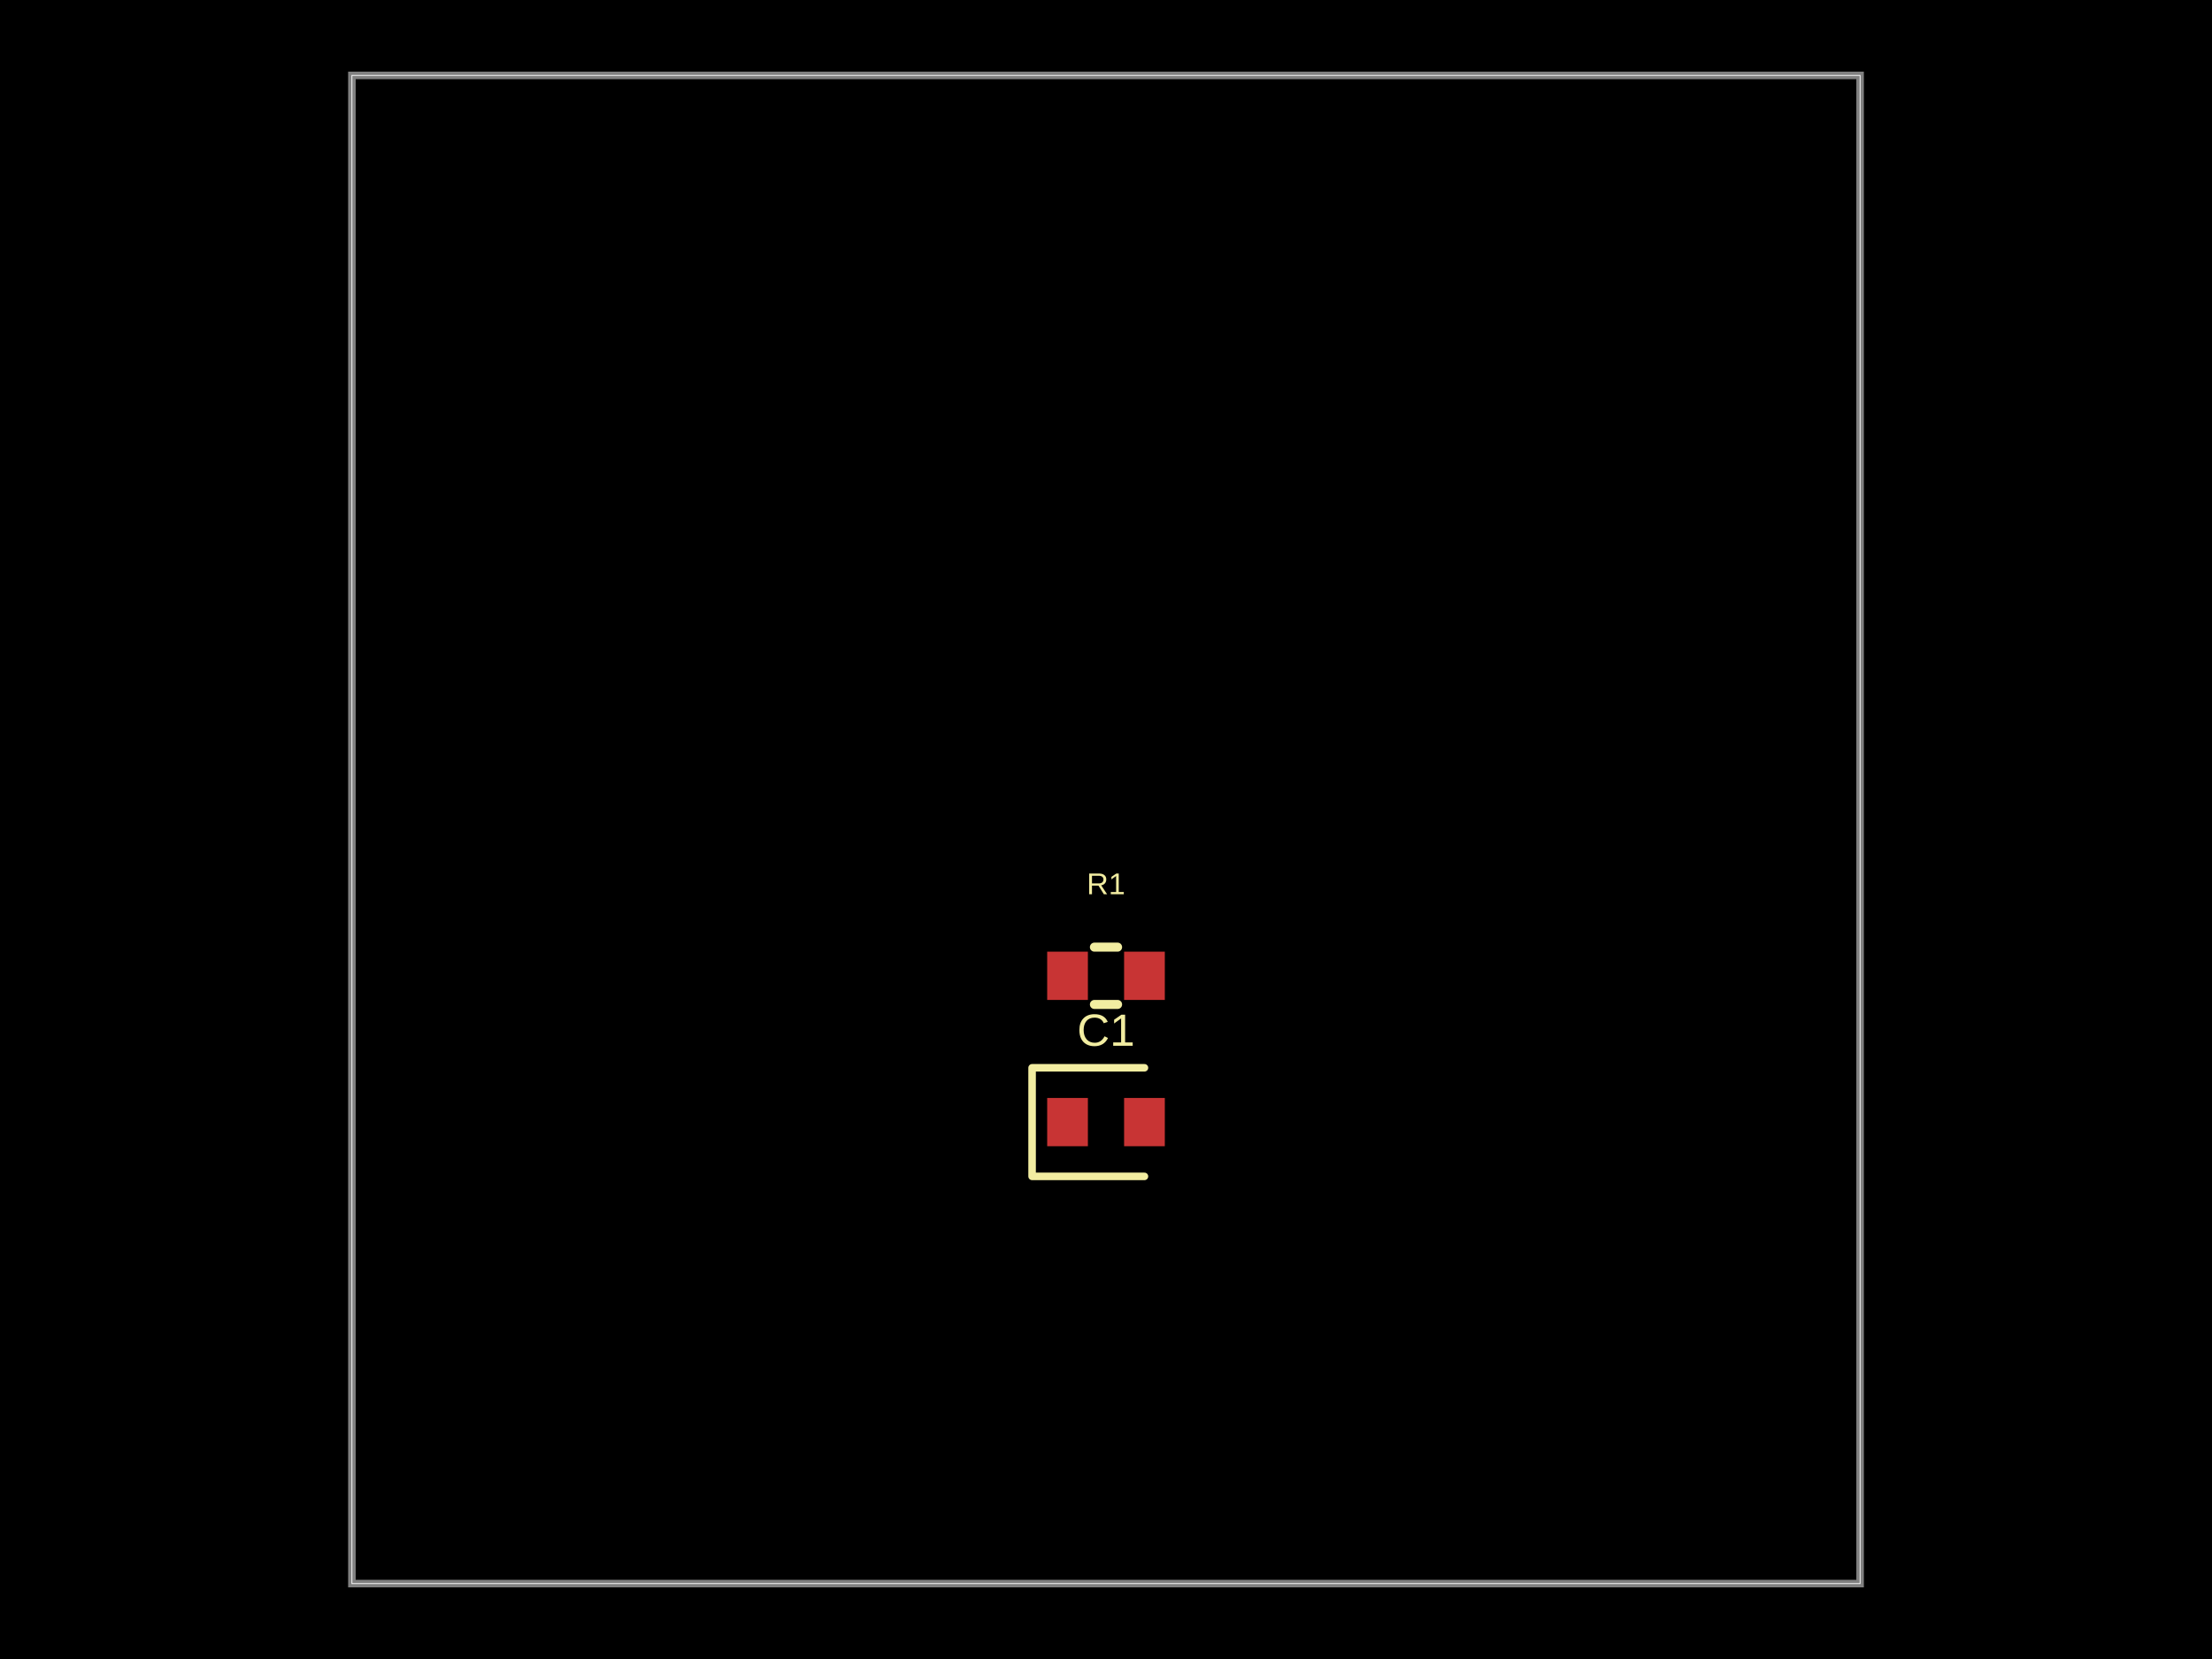
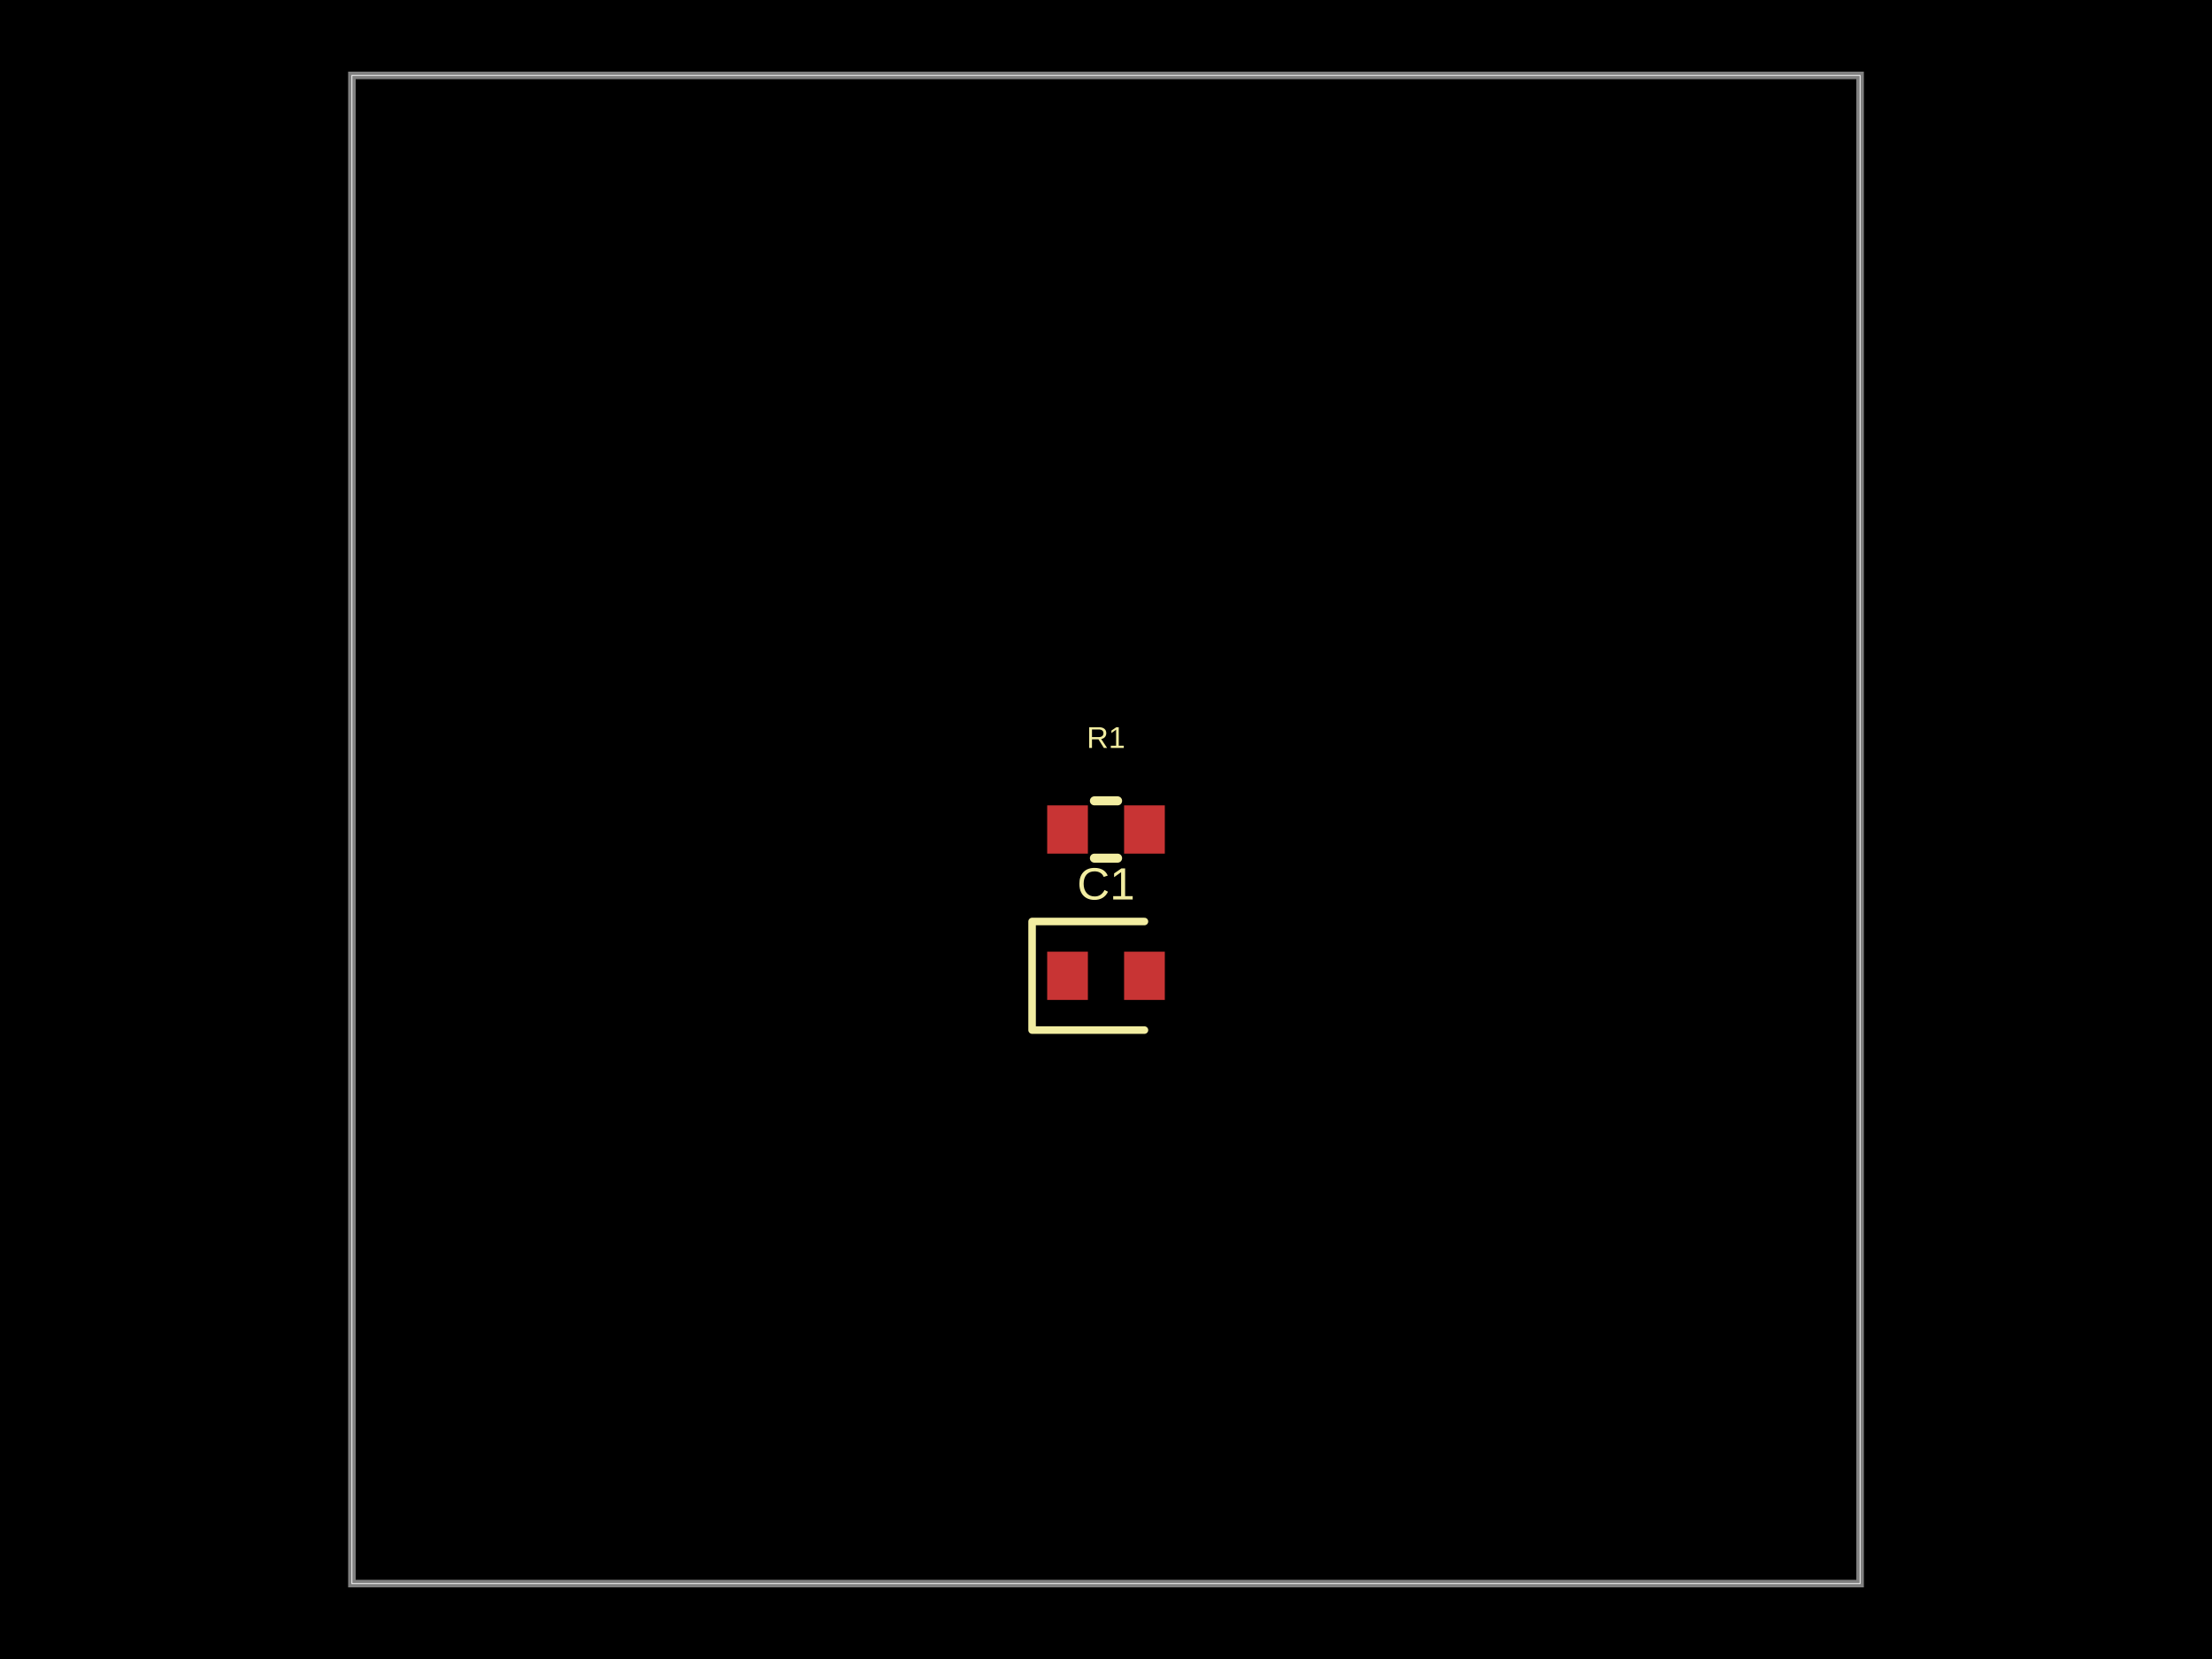
- <svg xmlns="http://www.w3.org/2000/svg" width="800" height="600" data-software-used-string="@tscircuit/core@0.0.1455">
+ <svg xmlns="http://www.w3.org/2000/svg" width="800" height="600" data-software-used-string="@tscircuit/core@0.0.1506">
  <style />
  <rect class="boundary" x="0" y="0" fill="#000" width="800" height="600" data-type="pcb_background" data-pcb-layer="global" />
  <rect class="pcb-boundary" fill="none" stroke="#fff" stroke-width="0.3" x="127.273" y="27.273" width="545.455" height="545.455" data-type="pcb_boundary" data-pcb-layer="global" />
  <path class="pcb-board" d="M 127.273 572.727 L 672.727 572.727 L 672.727 27.273 L 127.273 27.273 Z" fill="none" stroke="rgba(255, 255, 255, 0.5)" stroke-width="2.727" data-type="pcb_board" data-pcb-layer="board" />
-   <rect class="pcb-pad" fill="rgb(200, 52, 52)" x="378.727" y="397.091" width="14.727" height="17.455" data-type="pcb_smtpad" data-pcb-layer="top" data-pad-name="C1.pin1" />
-   <rect class="pcb-pad" fill="rgb(200, 52, 52)" x="406.545" y="397.091" width="14.727" height="17.455" data-type="pcb_smtpad" data-pcb-layer="top" data-pad-name="C1.pin2" />
-   <rect class="pcb-pad" fill="rgb(200, 52, 52)" x="378.727" y="344.182" width="14.727" height="17.455" data-type="pcb_smtpad" data-pcb-layer="top" data-pad-name="R1.pin1" />
-   <rect class="pcb-pad" fill="rgb(200, 52, 52)" x="406.545" y="344.182" width="14.727" height="17.455" data-type="pcb_smtpad" data-pcb-layer="top" data-pad-name="R1.pin2" />
-   <path class="pcb-silkscreen pcb-silkscreen-top" d="M 413.909 386.182 L 373.273 386.182 L 373.273 425.455 L 413.909 425.455" fill="none" stroke="#f2eda1" stroke-width="2.727" stroke-linecap="round" stroke-linejoin="round" data-pcb-component-id="pcb_component_0" data-pcb-silkscreen-path-id="pcb_silkscreen_path_0" data-type="pcb_silkscreen_path" data-pcb-layer="top" />
-   <text x="0" y="0" dx="0" dy="0" fill="#f2eda1" font-family="Arial, sans-serif" font-size="16.364" text-anchor="middle" dominant-baseline="central" transform="matrix(1,0,0,1,400,372.5455)" class="pcb-silkscreen-text pcb-silkscreen-top" data-pcb-silkscreen-text-id="pcb_silkscreen_text_0" stroke="none" data-type="pcb_silkscreen_text" data-pcb-layer="top">C1</text>
-   <path class="pcb-silkscreen pcb-silkscreen-top" d="M 395.81 342.545 L 404.19 342.545" fill="none" stroke="#f2eda1" stroke-width="3.273" stroke-linecap="round" stroke-linejoin="round" data-pcb-component-id="pcb_component_1" data-pcb-silkscreen-path-id="pcb_silkscreen_path_1" data-type="pcb_silkscreen_path" data-pcb-layer="top" />
-   <path class="pcb-silkscreen pcb-silkscreen-top" d="M 395.81 363.273 L 404.19 363.273" fill="none" stroke="#f2eda1" stroke-width="3.273" stroke-linecap="round" stroke-linejoin="round" data-pcb-component-id="pcb_component_1" data-pcb-silkscreen-path-id="pcb_silkscreen_path_2" data-type="pcb_silkscreen_path" data-pcb-layer="top" />
-   <text x="0" y="0" dx="0" dy="0" fill="#f2eda1" font-family="Arial, sans-serif" font-size="10.909" text-anchor="middle" dominant-baseline="central" transform="matrix(1,0,0,1,400,319.6364)" class="pcb-silkscreen-text pcb-silkscreen-top" data-pcb-silkscreen-text-id="pcb_silkscreen_text_1" stroke="none" data-type="pcb_silkscreen_text" data-pcb-layer="top">R1</text>
+   <rect class="pcb-pad" fill="rgb(200, 52, 52)" x="378.727" y="344.182" width="14.727" height="17.455" data-type="pcb_smtpad" data-pcb-layer="top" data-pad-name="C1.pin1" />
+   <rect class="pcb-pad" fill="rgb(200, 52, 52)" x="406.545" y="344.182" width="14.727" height="17.455" data-type="pcb_smtpad" data-pcb-layer="top" data-pad-name="C1.pin2" />
+   <rect class="pcb-pad" fill="rgb(200, 52, 52)" x="378.727" y="291.273" width="14.727" height="17.455" data-type="pcb_smtpad" data-pcb-layer="top" data-pad-name="R1.pin1" />
+   <rect class="pcb-pad" fill="rgb(200, 52, 52)" x="406.545" y="291.273" width="14.727" height="17.455" data-type="pcb_smtpad" data-pcb-layer="top" data-pad-name="R1.pin2" />
+   <path class="pcb-silkscreen pcb-silkscreen-top" d="M 413.909 333.273 L 373.273 333.273 L 373.273 372.545 L 413.909 372.545" fill="none" stroke="#f2eda1" stroke-width="2.727" stroke-linecap="round" stroke-linejoin="round" data-pcb-component-id="pcb_component_0" data-pcb-silkscreen-path-id="pcb_silkscreen_path_0" data-type="pcb_silkscreen_path" data-pcb-layer="top" />
+   <text x="0" y="0" dx="0" dy="0" fill="#f2eda1" font-family="Arial, sans-serif" font-size="16.364" text-anchor="middle" dominant-baseline="central" transform="matrix(1,0,0,1,400,319.6364)" class="pcb-silkscreen-text pcb-silkscreen-top" data-pcb-silkscreen-text-id="pcb_silkscreen_text_0" stroke="none" data-type="pcb_silkscreen_text" data-pcb-layer="top">C1</text>
+   <path class="pcb-silkscreen pcb-silkscreen-top" d="M 395.81 289.636 L 404.19 289.636" fill="none" stroke="#f2eda1" stroke-width="3.273" stroke-linecap="round" stroke-linejoin="round" data-pcb-component-id="pcb_component_1" data-pcb-silkscreen-path-id="pcb_silkscreen_path_1" data-type="pcb_silkscreen_path" data-pcb-layer="top" />
+   <path class="pcb-silkscreen pcb-silkscreen-top" d="M 395.81 310.364 L 404.19 310.364" fill="none" stroke="#f2eda1" stroke-width="3.273" stroke-linecap="round" stroke-linejoin="round" data-pcb-component-id="pcb_component_1" data-pcb-silkscreen-path-id="pcb_silkscreen_path_2" data-type="pcb_silkscreen_path" data-pcb-layer="top" />
+   <text x="0" y="0" dx="0" dy="0" fill="#f2eda1" font-family="Arial, sans-serif" font-size="10.909" text-anchor="middle" dominant-baseline="central" transform="matrix(1,0,0,1,400,266.7273)" class="pcb-silkscreen-text pcb-silkscreen-top" data-pcb-silkscreen-text-id="pcb_silkscreen_text_1" stroke="none" data-type="pcb_silkscreen_text" data-pcb-layer="top">R1</text>
</svg>
